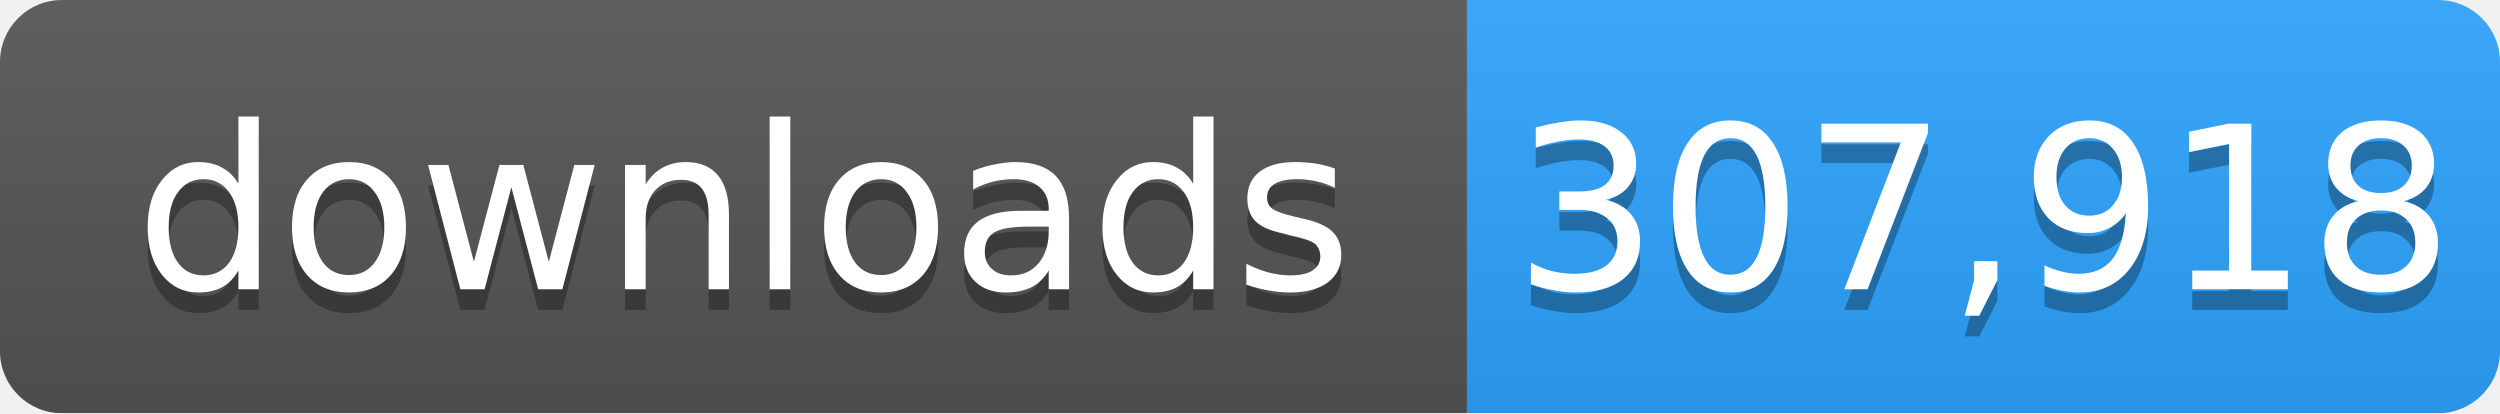
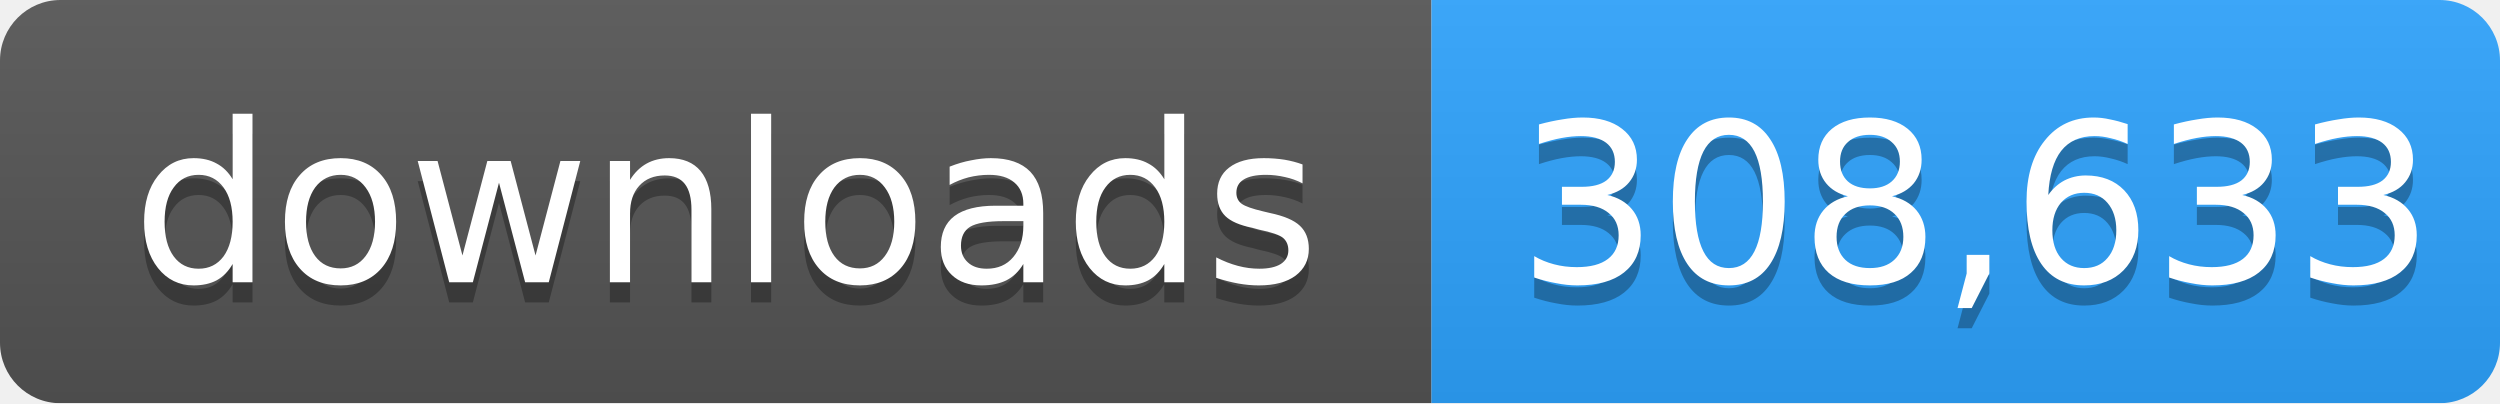
- <svg xmlns="http://www.w3.org/2000/svg" width="121" height="20" role="img" aria-label="downloads: 307,918">
+ <svg xmlns="http://www.w3.org/2000/svg" width="124" height="20" role="img" aria-label="downloads: 308,633">
  <linearGradient id="s" x2="0" y2="100%">
    <stop offset="0" stop-color="#bbb" stop-opacity=".1" />
    <stop offset="1" stop-opacity=".1" />
  </linearGradient>
  <mask id="m">
-     <rect width="121" height="20" rx="3" fill="#fff" />
+     <rect width="124" height="20" rx="3" fill="#fff" />
  </mask>
  <g mask="url(#m)">
    <rect width="71" height="20" fill="#555" />
-     <rect x="71" width="50" height="20" fill="#2ea4ff" />
-     <rect width="121" height="20" fill="url(#s)" />
+     <rect x="71" width="53" height="20" fill="#2ea4ff" />
+     <rect width="124" height="20" fill="url(#s)" />
  </g>
  <g fill="#fff" text-anchor="middle" font-family="Verdana,Geneva,DejaVu Sans,sans-serif" font-size="11">
    <text x="36" y="15" fill="#010101" fill-opacity=".3">downloads</text>
    <text x="36" y="14">downloads</text>
-     <text x="96" y="15" fill="#010101" fill-opacity=".3">307,918</text>
-     <text x="96" y="14">307,918</text>
+     <text x="98" y="15" fill="#010101" fill-opacity=".3">308,633</text>
+     <text x="98" y="14">308,633</text>
  </g>
</svg>
